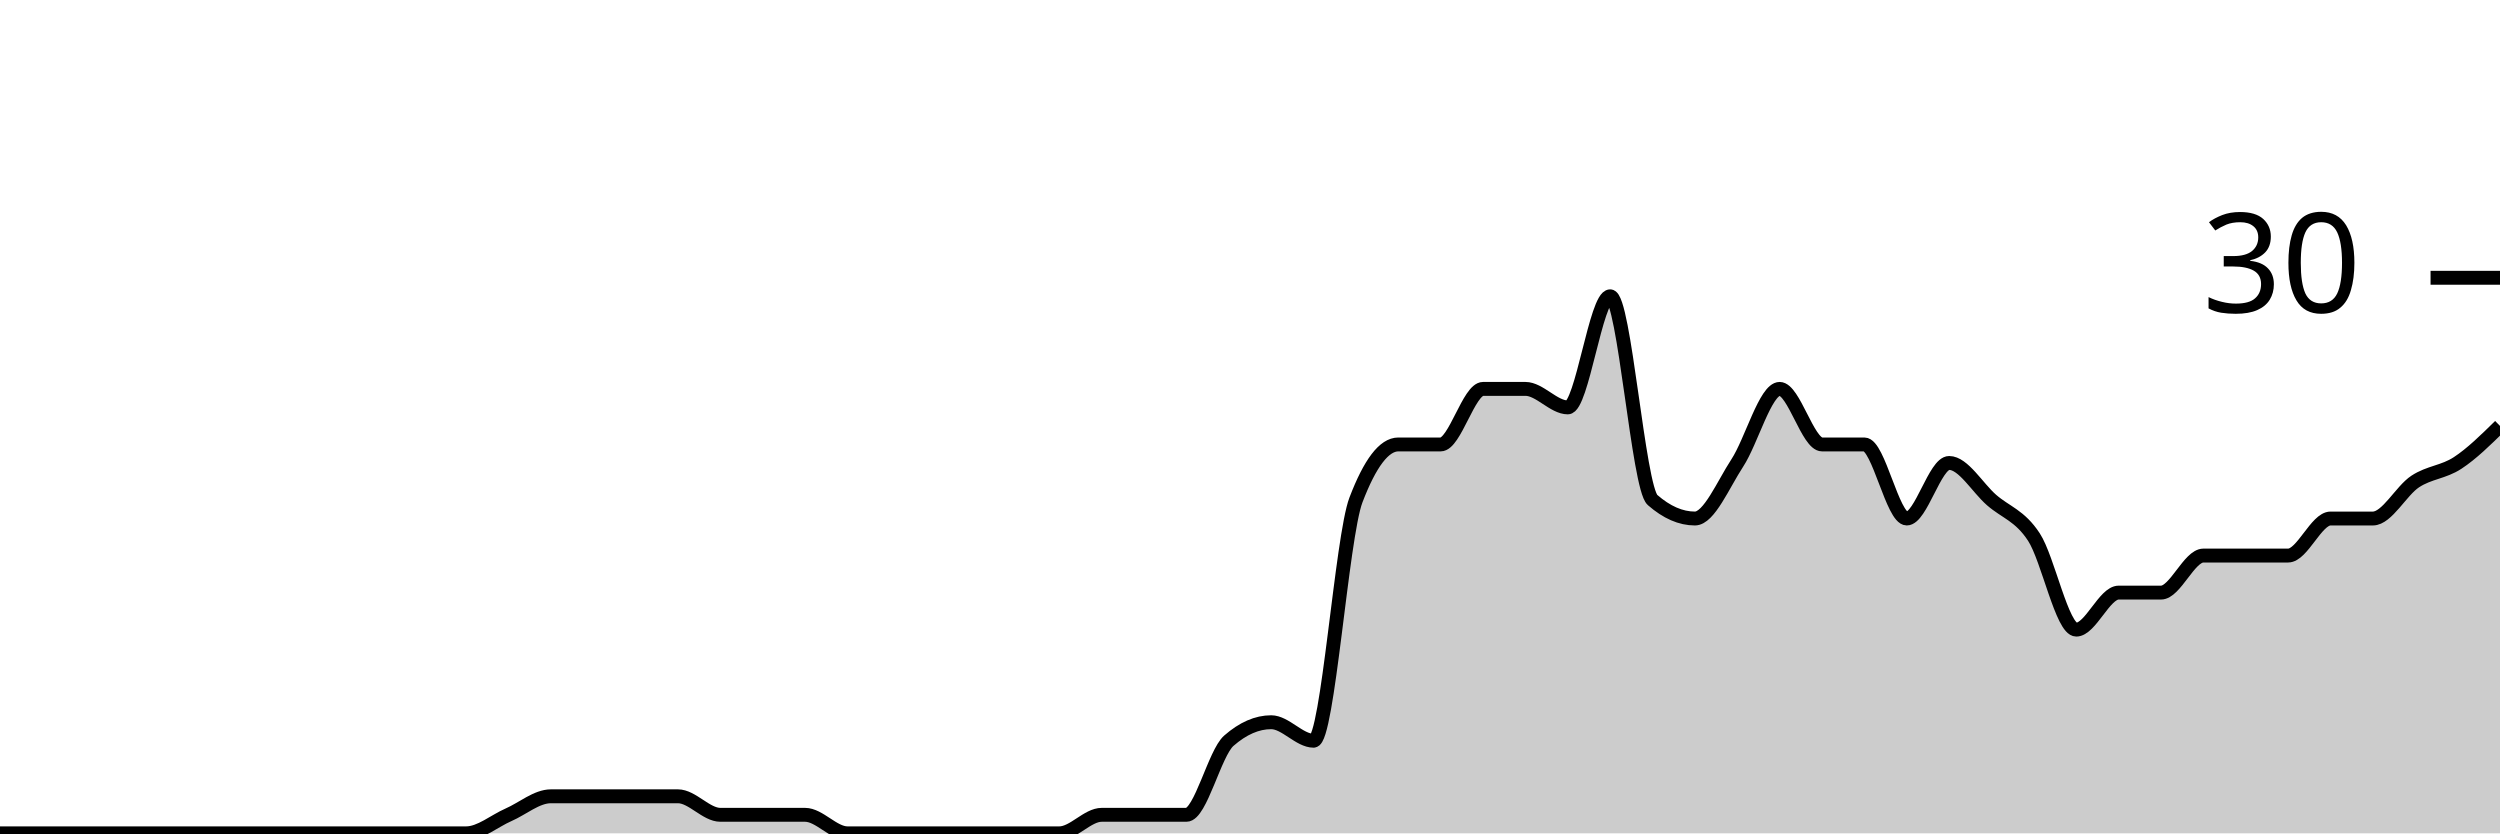
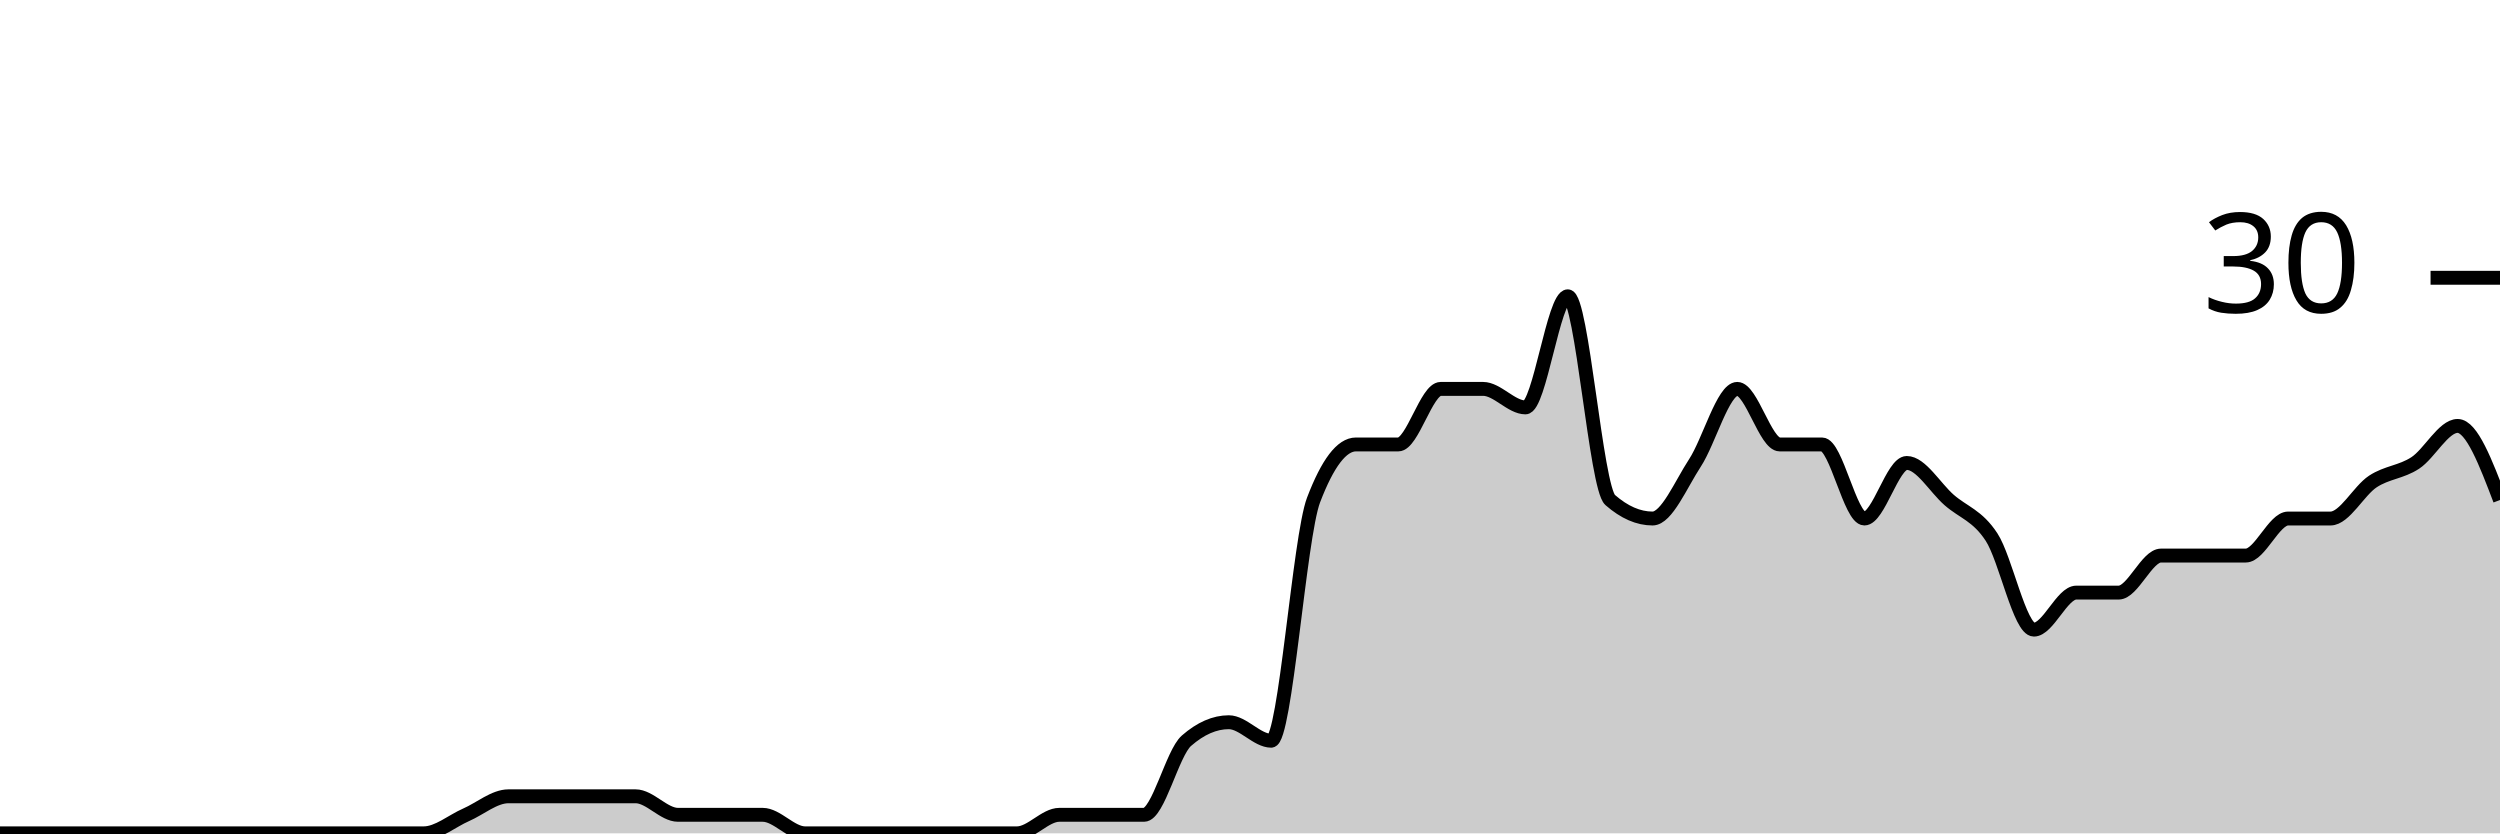
<svg xmlns="http://www.w3.org/2000/svg" viewBox="0 0 180 60">
  <g transform="translate(0,20)">
-     <path class="area" fill="rgba(0, 0, 0, 0.2)" d="M0,40C1.017,40,2.034,40,3.051,40C4.068,40,5.085,40,6.102,40C7.119,40,8.136,40,9.153,40C10.169,40,11.186,40,12.203,40C13.22,40,14.237,40,15.254,40C16.271,40,17.288,40,18.305,40C19.322,40,20.339,40,21.356,40C22.373,40,23.39,40,24.407,40C25.424,40,26.441,40,27.458,40C28.475,40,29.492,40,30.508,40C31.525,40,32.542,40,33.559,40C34.576,40,35.593,39.111,36.61,38.667C37.627,38.222,38.644,37.333,39.661,37.333C40.678,37.333,41.695,37.333,42.712,37.333C43.729,37.333,44.746,37.333,45.763,37.333C46.78,37.333,47.797,37.333,48.814,37.333C49.831,37.333,50.847,38.667,51.864,38.667C52.881,38.667,53.898,38.667,54.915,38.667C55.932,38.667,56.949,38.667,57.966,38.667C58.983,38.667,60,40,61.017,40C62.034,40,63.051,40,64.068,40C65.085,40,66.102,40,67.119,40C68.136,40,69.153,40,70.169,40C71.186,40,72.203,40,73.22,40C74.237,40,75.254,40,76.271,40C77.288,40,78.305,38.667,79.322,38.667C80.339,38.667,81.356,38.667,82.373,38.667C83.39,38.667,84.407,38.667,85.424,38.667C86.441,38.667,87.458,34.222,88.475,33.333C89.492,32.444,90.508,32,91.525,32C92.542,32,93.559,33.333,94.576,33.333C95.593,33.333,96.61,18.667,97.627,16C98.644,13.333,99.661,12,100.678,12C101.695,12,102.712,12,103.729,12C104.746,12,105.763,8,106.78,8C107.797,8,108.814,8,109.831,8C110.847,8,111.864,9.333,112.881,9.333C113.898,9.333,114.915,1.333,115.932,1.333C116.949,1.333,117.966,15.111,118.983,16C120,16.889,121.017,17.333,122.034,17.333C123.051,17.333,124.068,14.889,125.085,13.333C126.102,11.778,127.119,8,128.136,8C129.153,8,130.169,12,131.186,12C132.203,12,133.22,12,134.237,12C135.254,12,136.271,17.333,137.288,17.333C138.305,17.333,139.322,13.333,140.339,13.333C141.356,13.333,142.373,15.111,143.39,16C144.407,16.889,145.424,17.111,146.441,18.667C147.458,20.222,148.475,25.333,149.492,25.333C150.508,25.333,151.525,22.667,152.542,22.667C153.559,22.667,154.576,22.667,155.593,22.667C156.61,22.667,157.627,20,158.644,20C159.661,20,160.678,20,161.695,20C162.712,20,163.729,20,164.746,20C165.763,20,166.78,17.333,167.797,17.333C168.814,17.333,169.831,17.333,170.847,17.333C171.864,17.333,172.881,15.333,173.898,14.667C174.915,14,175.932,14,176.949,13.333C177.966,12.667,178.983,11.667,180,10.667L180,40C178.983,40,177.966,40,176.949,40C175.932,40,174.915,40,173.898,40C172.881,40,171.864,40,170.847,40C169.831,40,168.814,40,167.797,40C166.78,40,165.763,40,164.746,40C163.729,40,162.712,40,161.695,40C160.678,40,159.661,40,158.644,40C157.627,40,156.61,40,155.593,40C154.576,40,153.559,40,152.542,40C151.525,40,150.508,40,149.492,40C148.475,40,147.458,40,146.441,40C145.424,40,144.407,40,143.39,40C142.373,40,141.356,40,140.339,40C139.322,40,138.305,40,137.288,40C136.271,40,135.254,40,134.237,40C133.22,40,132.203,40,131.186,40C130.169,40,129.153,40,128.136,40C127.119,40,126.102,40,125.085,40C124.068,40,123.051,40,122.034,40C121.017,40,120,40,118.983,40C117.966,40,116.949,40,115.932,40C114.915,40,113.898,40,112.881,40C111.864,40,110.847,40,109.831,40C108.814,40,107.797,40,106.78,40C105.763,40,104.746,40,103.729,40C102.712,40,101.695,40,100.678,40C99.661,40,98.644,40,97.627,40C96.61,40,95.593,40,94.576,40C93.559,40,92.542,40,91.525,40C90.508,40,89.492,40,88.475,40C87.458,40,86.441,40,85.424,40C84.407,40,83.39,40,82.373,40C81.356,40,80.339,40,79.322,40C78.305,40,77.288,40,76.271,40C75.254,40,74.237,40,73.22,40C72.203,40,71.186,40,70.169,40C69.153,40,68.136,40,67.119,40C66.102,40,65.085,40,64.068,40C63.051,40,62.034,40,61.017,40C60,40,58.983,40,57.966,40C56.949,40,55.932,40,54.915,40C53.898,40,52.881,40,51.864,40C50.847,40,49.831,40,48.814,40C47.797,40,46.78,40,45.763,40C44.746,40,43.729,40,42.712,40C41.695,40,40.678,40,39.661,40C38.644,40,37.627,40,36.61,40C35.593,40,34.576,40,33.559,40C32.542,40,31.525,40,30.508,40C29.492,40,28.475,40,27.458,40C26.441,40,25.424,40,24.407,40C23.39,40,22.373,40,21.356,40C20.339,40,19.322,40,18.305,40C17.288,40,16.271,40,15.254,40C14.237,40,13.22,40,12.203,40C11.186,40,10.169,40,9.153,40C8.136,40,7.119,40,6.102,40C5.085,40,4.068,40,3.051,40C2.034,40,1.017,40,0,40Z" />
-     <path class="line" stroke="black" fill="none" d="M0,40C1.017,40,2.034,40,3.051,40C4.068,40,5.085,40,6.102,40C7.119,40,8.136,40,9.153,40C10.169,40,11.186,40,12.203,40C13.22,40,14.237,40,15.254,40C16.271,40,17.288,40,18.305,40C19.322,40,20.339,40,21.356,40C22.373,40,23.39,40,24.407,40C25.424,40,26.441,40,27.458,40C28.475,40,29.492,40,30.508,40C31.525,40,32.542,40,33.559,40C34.576,40,35.593,39.111,36.61,38.667C37.627,38.222,38.644,37.333,39.661,37.333C40.678,37.333,41.695,37.333,42.712,37.333C43.729,37.333,44.746,37.333,45.763,37.333C46.78,37.333,47.797,37.333,48.814,37.333C49.831,37.333,50.847,38.667,51.864,38.667C52.881,38.667,53.898,38.667,54.915,38.667C55.932,38.667,56.949,38.667,57.966,38.667C58.983,38.667,60,40,61.017,40C62.034,40,63.051,40,64.068,40C65.085,40,66.102,40,67.119,40C68.136,40,69.153,40,70.169,40C71.186,40,72.203,40,73.22,40C74.237,40,75.254,40,76.271,40C77.288,40,78.305,38.667,79.322,38.667C80.339,38.667,81.356,38.667,82.373,38.667C83.39,38.667,84.407,38.667,85.424,38.667C86.441,38.667,87.458,34.222,88.475,33.333C89.492,32.444,90.508,32,91.525,32C92.542,32,93.559,33.333,94.576,33.333C95.593,33.333,96.61,18.667,97.627,16C98.644,13.333,99.661,12,100.678,12C101.695,12,102.712,12,103.729,12C104.746,12,105.763,8,106.78,8C107.797,8,108.814,8,109.831,8C110.847,8,111.864,9.333,112.881,9.333C113.898,9.333,114.915,1.333,115.932,1.333C116.949,1.333,117.966,15.111,118.983,16C120,16.889,121.017,17.333,122.034,17.333C123.051,17.333,124.068,14.889,125.085,13.333C126.102,11.778,127.119,8,128.136,8C129.153,8,130.169,12,131.186,12C132.203,12,133.22,12,134.237,12C135.254,12,136.271,17.333,137.288,17.333C138.305,17.333,139.322,13.333,140.339,13.333C141.356,13.333,142.373,15.111,143.39,16C144.407,16.889,145.424,17.111,146.441,18.667C147.458,20.222,148.475,25.333,149.492,25.333C150.508,25.333,151.525,22.667,152.542,22.667C153.559,22.667,154.576,22.667,155.593,22.667C156.61,22.667,157.627,20,158.644,20C159.661,20,160.678,20,161.695,20C162.712,20,163.729,20,164.746,20C165.763,20,166.78,17.333,167.797,17.333C168.814,17.333,169.831,17.333,170.847,17.333C171.864,17.333,172.881,15.333,173.898,14.667C174.915,14,175.932,14,176.949,13.333C177.966,12.667,178.983,11.667,180,10.667" />
+     <path class="area" fill="rgba(0, 0, 0, 0.2)" d="M0,40C1.017,40,2.034,40,3.051,40C4.068,40,5.085,40,6.102,40C7.119,40,8.136,40,9.153,40C10.169,40,11.186,40,12.203,40C13.22,40,14.237,40,15.254,40C16.271,40,17.288,40,18.305,40C19.322,40,20.339,40,21.356,40C22.373,40,23.39,40,24.407,40C25.424,40,26.441,40,27.458,40C28.475,40,29.492,40,30.508,40C31.525,40,32.542,39.111,33.559,38.667C34.576,38.222,35.593,37.333,36.61,37.333C37.627,37.333,38.644,37.333,39.661,37.333C40.678,37.333,41.695,37.333,42.712,37.333C43.729,37.333,44.746,37.333,45.763,37.333C46.78,37.333,47.797,38.667,48.814,38.667C49.831,38.667,50.847,38.667,51.864,38.667C52.881,38.667,53.898,38.667,54.915,38.667C55.932,38.667,56.949,40,57.966,40C58.983,40,60,40,61.017,40C62.034,40,63.051,40,64.068,40C65.085,40,66.102,40,67.119,40C68.136,40,69.153,40,70.169,40C71.186,40,72.203,40,73.22,40C74.237,40,75.254,38.667,76.271,38.667C77.288,38.667,78.305,38.667,79.322,38.667C80.339,38.667,81.356,38.667,82.373,38.667C83.39,38.667,84.407,34.222,85.424,33.333C86.441,32.444,87.458,32,88.475,32C89.492,32,90.508,33.333,91.525,33.333C92.542,33.333,93.559,18.667,94.576,16C95.593,13.333,96.61,12,97.627,12C98.644,12,99.661,12,100.678,12C101.695,12,102.712,8,103.729,8C104.746,8,105.763,8,106.78,8C107.797,8,108.814,9.333,109.831,9.333C110.847,9.333,111.864,1.333,112.881,1.333C113.898,1.333,114.915,15.111,115.932,16C116.949,16.889,117.966,17.333,118.983,17.333C120,17.333,121.017,14.889,122.034,13.333C123.051,11.778,124.068,8,125.085,8C126.102,8,127.119,12,128.136,12C129.153,12,130.169,12,131.186,12C132.203,12,133.22,17.333,134.237,17.333C135.254,17.333,136.271,13.333,137.288,13.333C138.305,13.333,139.322,15.111,140.339,16C141.356,16.889,142.373,17.111,143.39,18.667C144.407,20.222,145.424,25.333,146.441,25.333C147.458,25.333,148.475,22.667,149.492,22.667C150.508,22.667,151.525,22.667,152.542,22.667C153.559,22.667,154.576,20,155.593,20C156.61,20,157.627,20,158.644,20C159.661,20,160.678,20,161.695,20C162.712,20,163.729,17.333,164.746,17.333C165.763,17.333,166.78,17.333,167.797,17.333C168.814,17.333,169.831,15.333,170.847,14.667C171.864,14,172.881,14,173.898,13.333C174.915,12.667,175.932,10.667,176.949,10.667C177.966,10.667,178.983,13.333,180,16L180,40C178.983,40,177.966,40,176.949,40C175.932,40,174.915,40,173.898,40C172.881,40,171.864,40,170.847,40C169.831,40,168.814,40,167.797,40C166.78,40,165.763,40,164.746,40C163.729,40,162.712,40,161.695,40C160.678,40,159.661,40,158.644,40C157.627,40,156.61,40,155.593,40C154.576,40,153.559,40,152.542,40C151.525,40,150.508,40,149.492,40C148.475,40,147.458,40,146.441,40C145.424,40,144.407,40,143.39,40C142.373,40,141.356,40,140.339,40C139.322,40,138.305,40,137.288,40C136.271,40,135.254,40,134.237,40C133.22,40,132.203,40,131.186,40C130.169,40,129.153,40,128.136,40C127.119,40,126.102,40,125.085,40C124.068,40,123.051,40,122.034,40C121.017,40,120,40,118.983,40C117.966,40,116.949,40,115.932,40C114.915,40,113.898,40,112.881,40C111.864,40,110.847,40,109.831,40C108.814,40,107.797,40,106.78,40C105.763,40,104.746,40,103.729,40C102.712,40,101.695,40,100.678,40C99.661,40,98.644,40,97.627,40C96.61,40,95.593,40,94.576,40C93.559,40,92.542,40,91.525,40C90.508,40,89.492,40,88.475,40C87.458,40,86.441,40,85.424,40C84.407,40,83.39,40,82.373,40C81.356,40,80.339,40,79.322,40C78.305,40,77.288,40,76.271,40C75.254,40,74.237,40,73.22,40C72.203,40,71.186,40,70.169,40C69.153,40,68.136,40,67.119,40C66.102,40,65.085,40,64.068,40C63.051,40,62.034,40,61.017,40C60,40,58.983,40,57.966,40C56.949,40,55.932,40,54.915,40C53.898,40,52.881,40,51.864,40C50.847,40,49.831,40,48.814,40C47.797,40,46.78,40,45.763,40C44.746,40,43.729,40,42.712,40C41.695,40,40.678,40,39.661,40C38.644,40,37.627,40,36.61,40C35.593,40,34.576,40,33.559,40C32.542,40,31.525,40,30.508,40C29.492,40,28.475,40,27.458,40C26.441,40,25.424,40,24.407,40C23.39,40,22.373,40,21.356,40C20.339,40,19.322,40,18.305,40C17.288,40,16.271,40,15.254,40C14.237,40,13.22,40,12.203,40C11.186,40,10.169,40,9.153,40C8.136,40,7.119,40,6.102,40C5.085,40,4.068,40,3.051,40C2.034,40,1.017,40,0,40Z" />
+     <path class="line" stroke="black" fill="none" d="M0,40C1.017,40,2.034,40,3.051,40C4.068,40,5.085,40,6.102,40C7.119,40,8.136,40,9.153,40C10.169,40,11.186,40,12.203,40C13.22,40,14.237,40,15.254,40C16.271,40,17.288,40,18.305,40C19.322,40,20.339,40,21.356,40C22.373,40,23.39,40,24.407,40C25.424,40,26.441,40,27.458,40C28.475,40,29.492,40,30.508,40C31.525,40,32.542,39.111,33.559,38.667C34.576,38.222,35.593,37.333,36.61,37.333C37.627,37.333,38.644,37.333,39.661,37.333C40.678,37.333,41.695,37.333,42.712,37.333C43.729,37.333,44.746,37.333,45.763,37.333C46.78,37.333,47.797,38.667,48.814,38.667C49.831,38.667,50.847,38.667,51.864,38.667C52.881,38.667,53.898,38.667,54.915,38.667C55.932,38.667,56.949,40,57.966,40C58.983,40,60,40,61.017,40C62.034,40,63.051,40,64.068,40C65.085,40,66.102,40,67.119,40C68.136,40,69.153,40,70.169,40C71.186,40,72.203,40,73.22,40C74.237,40,75.254,38.667,76.271,38.667C77.288,38.667,78.305,38.667,79.322,38.667C80.339,38.667,81.356,38.667,82.373,38.667C83.39,38.667,84.407,34.222,85.424,33.333C86.441,32.444,87.458,32,88.475,32C89.492,32,90.508,33.333,91.525,33.333C92.542,33.333,93.559,18.667,94.576,16C95.593,13.333,96.61,12,97.627,12C98.644,12,99.661,12,100.678,12C101.695,12,102.712,8,103.729,8C104.746,8,105.763,8,106.78,8C107.797,8,108.814,9.333,109.831,9.333C110.847,9.333,111.864,1.333,112.881,1.333C113.898,1.333,114.915,15.111,115.932,16C116.949,16.889,117.966,17.333,118.983,17.333C120,17.333,121.017,14.889,122.034,13.333C123.051,11.778,124.068,8,125.085,8C126.102,8,127.119,12,128.136,12C129.153,12,130.169,12,131.186,12C132.203,12,133.22,17.333,134.237,17.333C135.254,17.333,136.271,13.333,137.288,13.333C138.305,13.333,139.322,15.111,140.339,16C141.356,16.889,142.373,17.111,143.39,18.667C144.407,20.222,145.424,25.333,146.441,25.333C147.458,25.333,148.475,22.667,149.492,22.667C150.508,22.667,151.525,22.667,152.542,22.667C153.559,22.667,154.576,20,155.593,20C156.61,20,157.627,20,158.644,20C159.661,20,160.678,20,161.695,20C162.712,20,163.729,17.333,164.746,17.333C165.763,17.333,166.78,17.333,167.797,17.333C168.814,17.333,169.831,15.333,170.847,14.667C171.864,14,172.881,14,173.898,13.333C174.915,12.667,175.932,10.667,176.949,10.667C177.966,10.667,178.983,13.333,180,16" />
    <path class="axis-ceiling" stroke-width="1" stroke="black" fill="none" d="M175,0L180,0" />
    <text class="axis-ceiling-label" font-family="sans-serif" text-anchor="end" font-size="10px" x="170" y="2.5">30</text>
  </g>
</svg>
